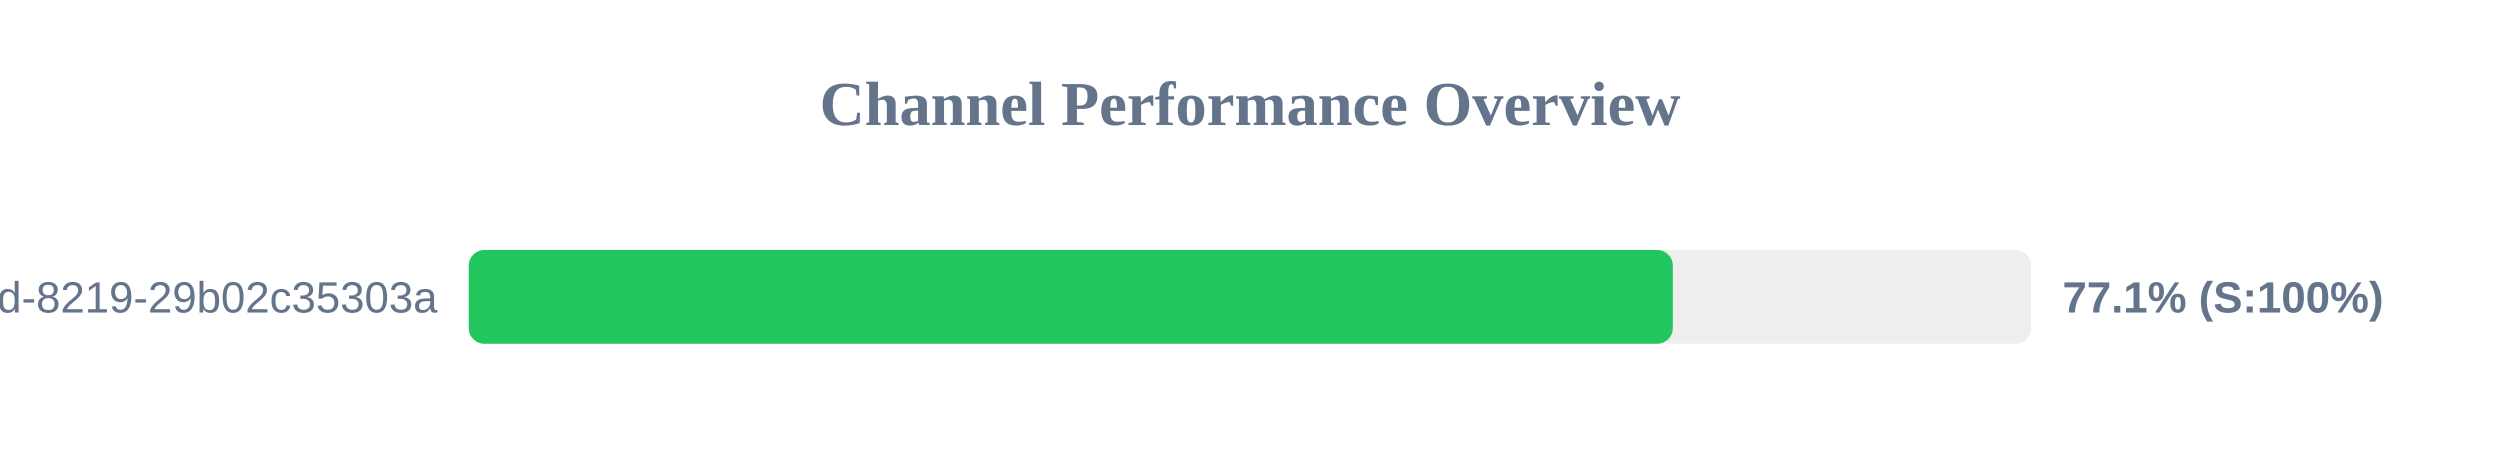
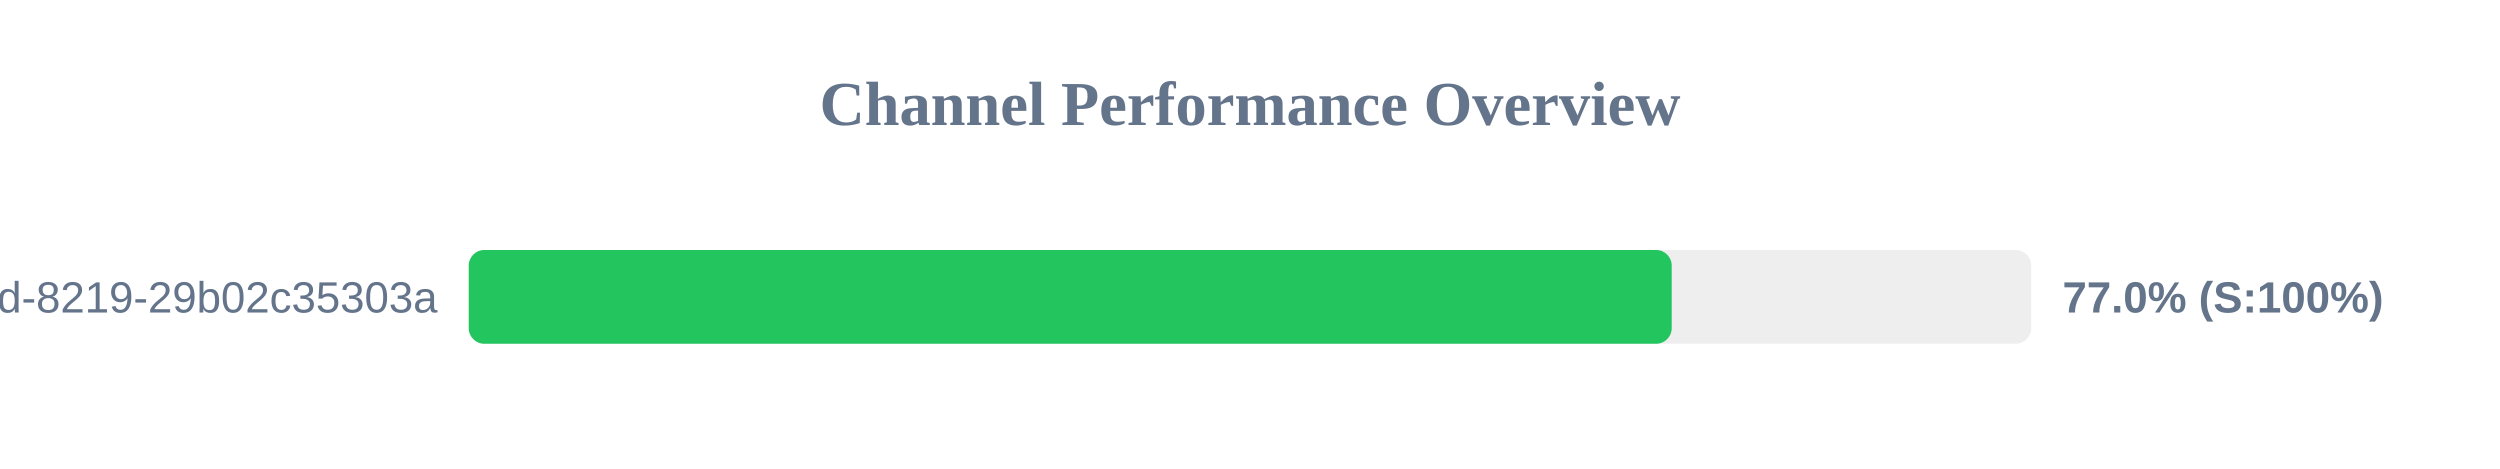
<svg xmlns="http://www.w3.org/2000/svg" width="800" height="150" version="1.1">
  <style>
        .row { font: 14px Arial; fill: #64748b; }
        .score { font: bold 14px Arial; fill: #64748b; }
    </style>
  <text x="400" y="40" text-anchor="middle" font-size="20px" font-weight="bold" fill="#64748b">Channel Performance Overview</text>
  <rect x="150" y="80" width="500" height="30" fill="#eee" rx="5" />
-   <rect x="150" y="80" width="385.3" height="30" fill="#22c55e" rx="5" />
+   <rect x="150" y="80" width="384.95" height="30" fill="#22c55e" rx="5" />
  <text x="140" y="100" text-anchor="end" class="row">?uuid=5eaa121d-4362-444d-8219-29b02c35303a</text>
-   <text x="660" y="100" text-anchor="start" class="score">77.1% (S:100%)</text>
+   <text x="660" y="100" text-anchor="start" class="score">77.0% (S:100%)</text>
</svg>
